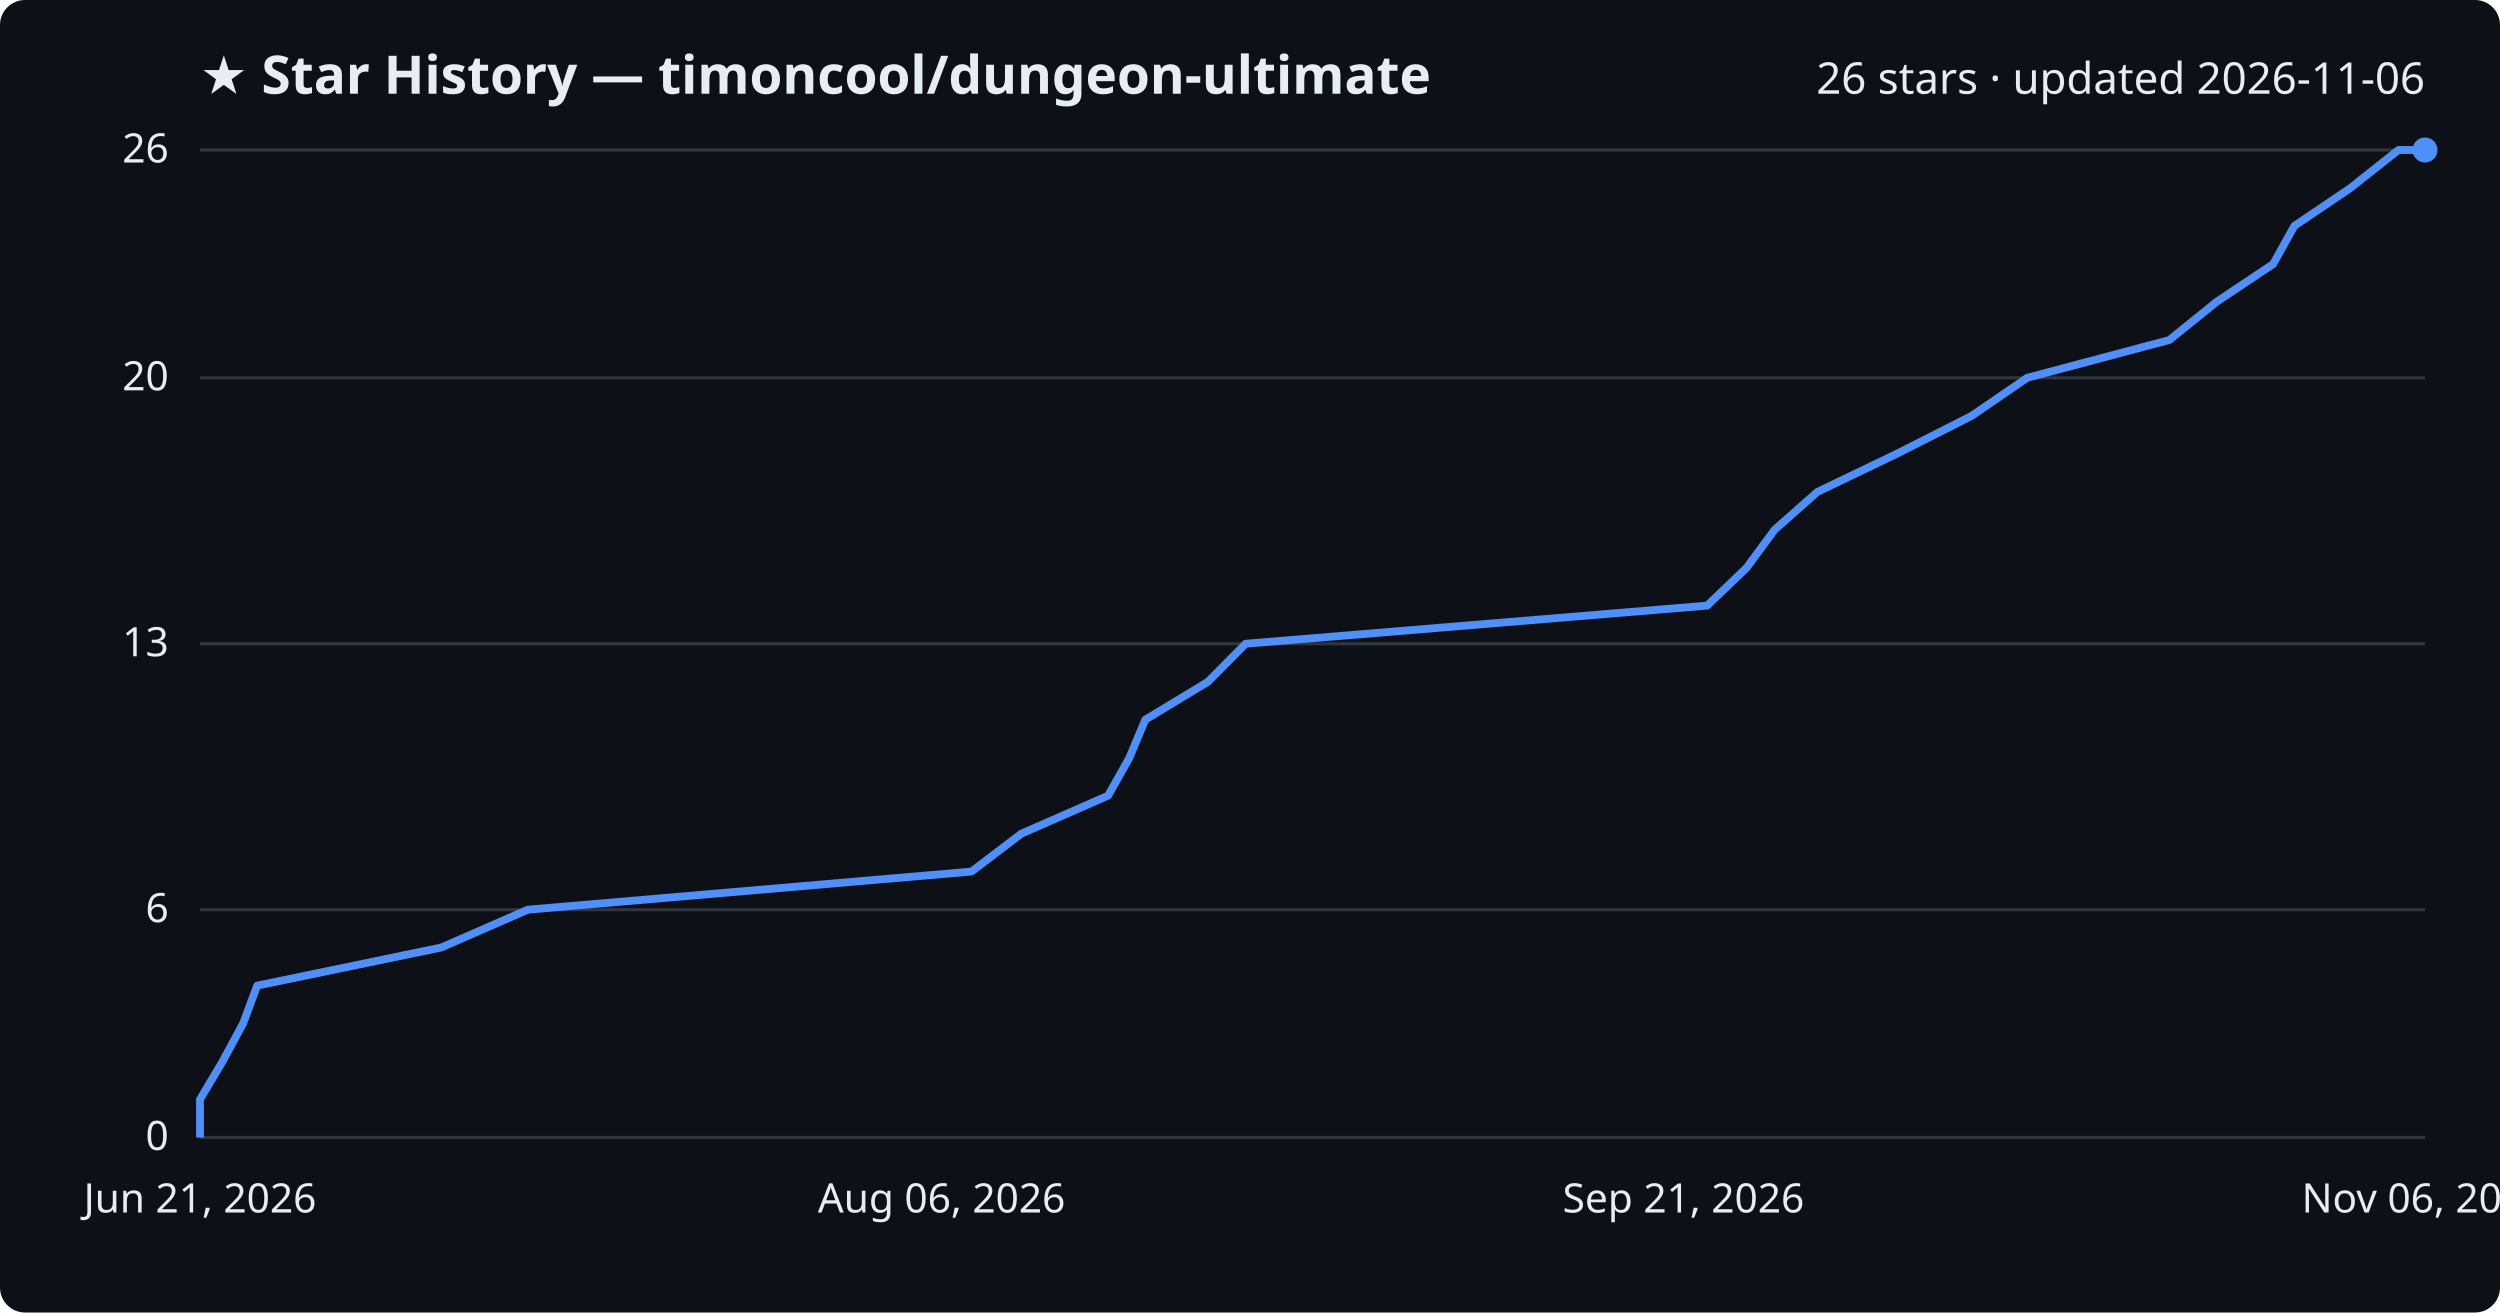
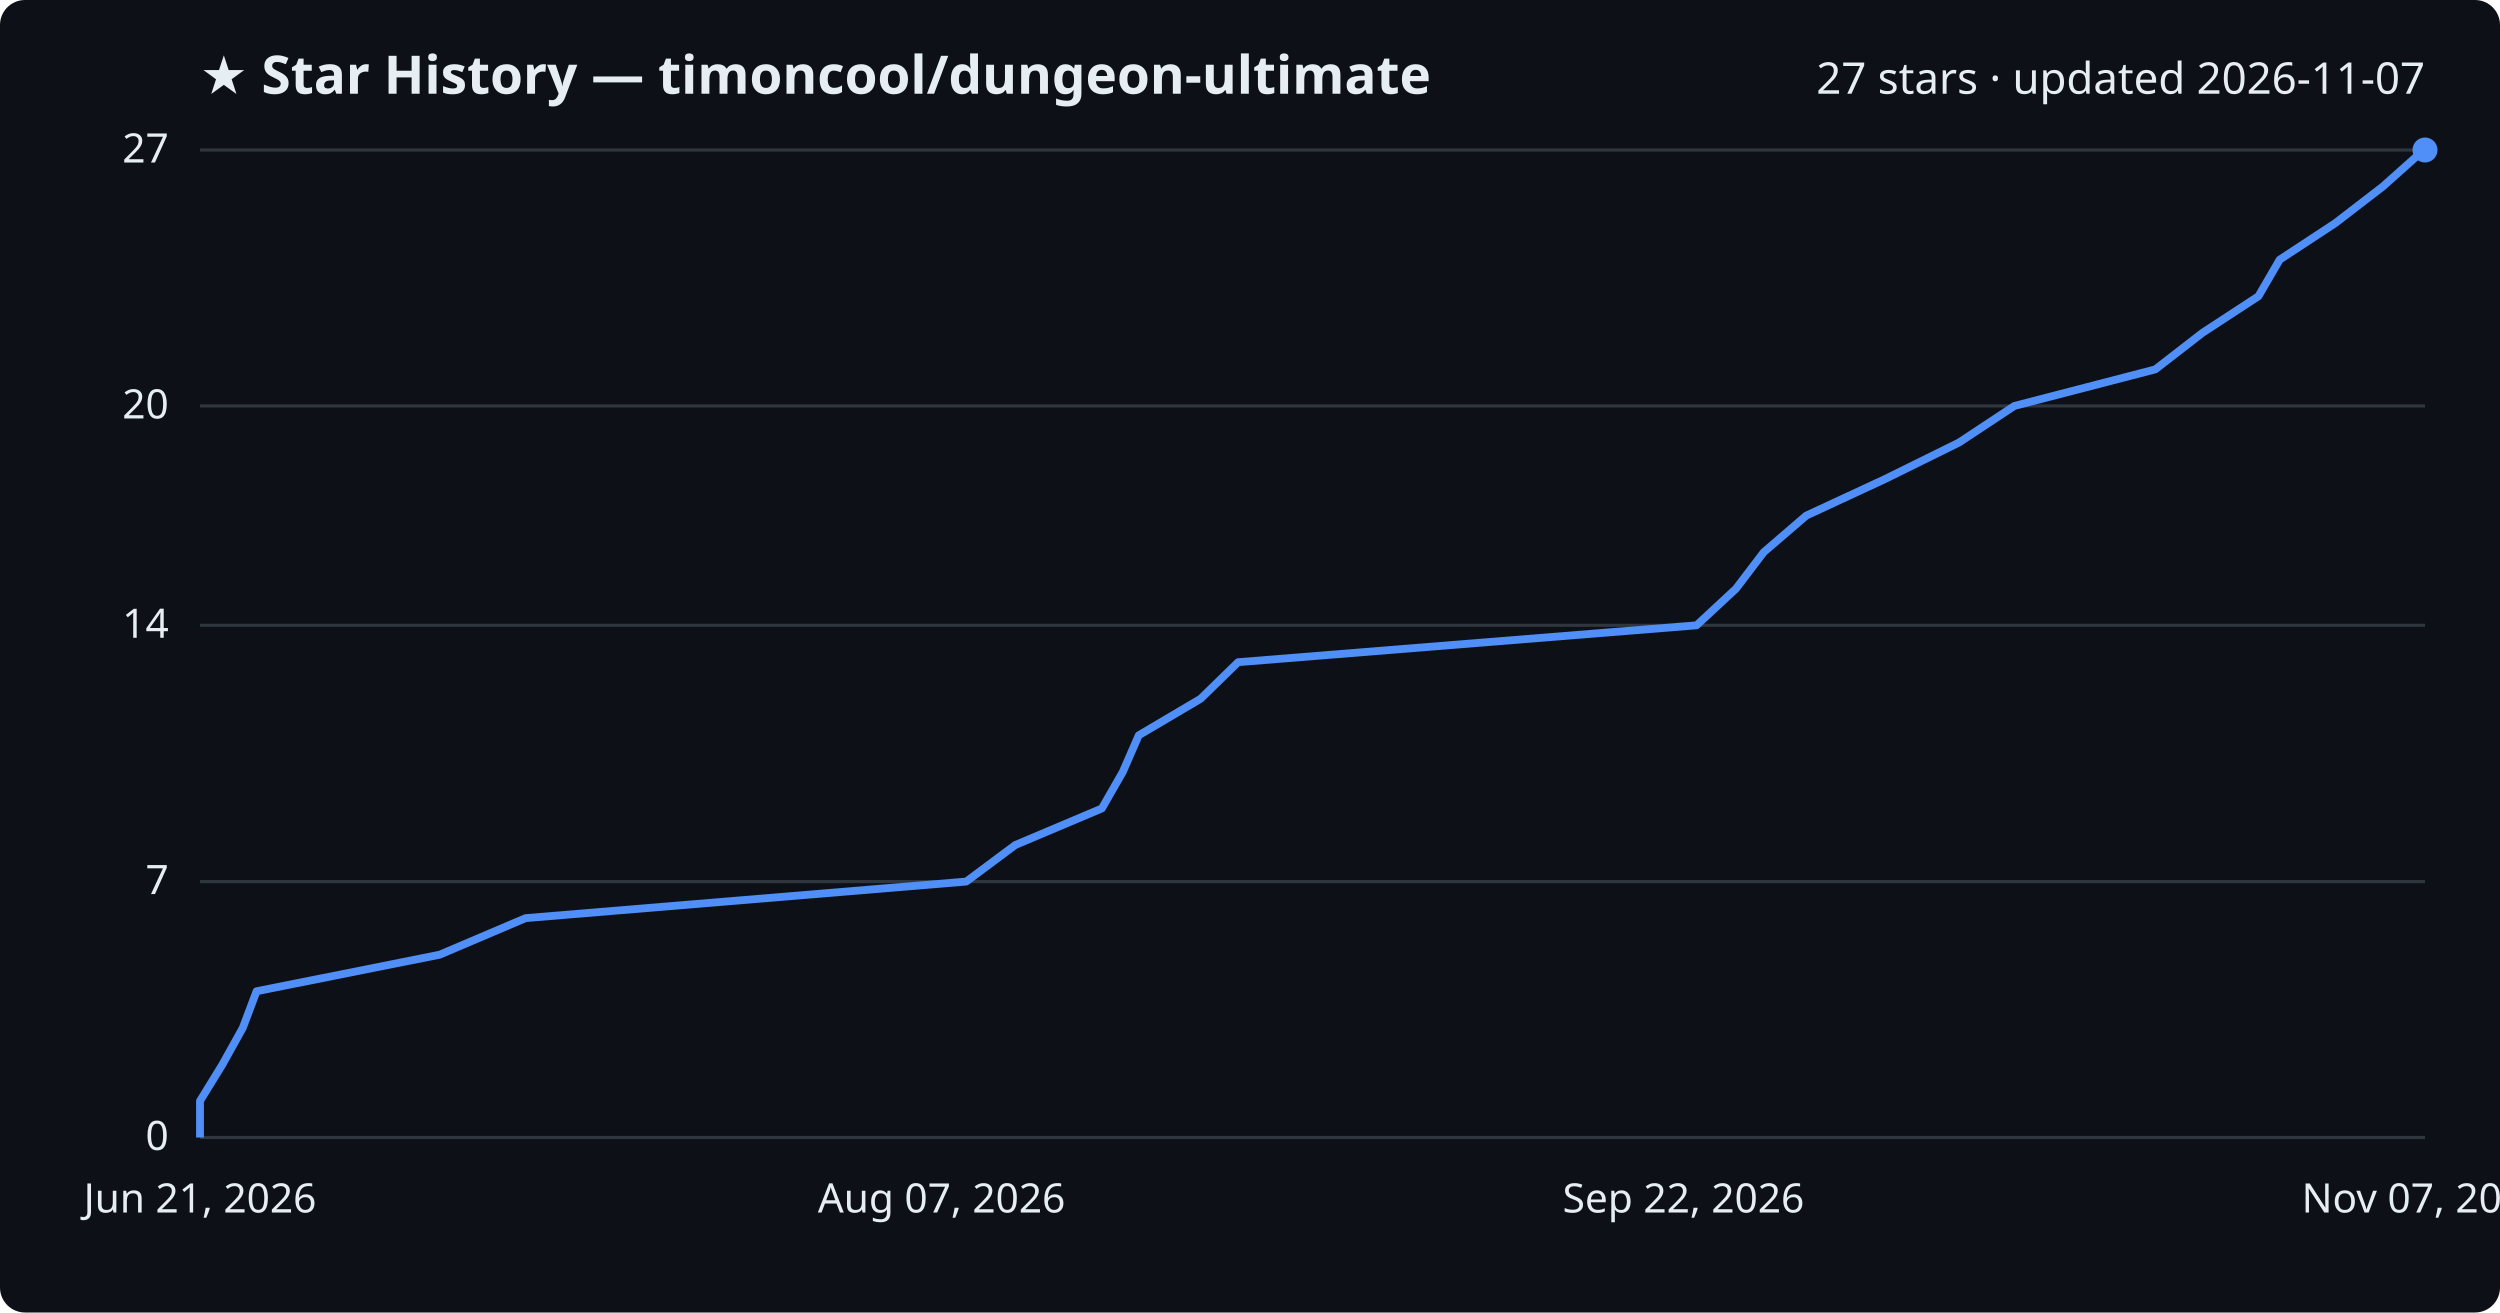
<svg xmlns="http://www.w3.org/2000/svg" viewBox="0 0 800 420" font-family="Segoe UI, sans-serif">
  <rect width="800" height="420" fill="#0d1117" rx="8" />
  <text x="64" y="30" fill="#e6edf3" font-size="17" font-weight="700">★ Star History — timoncool/dungeon-ultimate</text>
-   <text x="776" y="30" fill="#e6edf3" font-size="14" text-anchor="end">26 stars · updated 2026-11-06</text>
+   <text x="776" y="30" fill="#e6edf3" font-size="14" text-anchor="end">27 stars · updated 2026-11-07</text>
  <line x1="64" y1="364.0" x2="776" y2="364.0" stroke="#30363d" stroke-width="1" />
  <text x="54" y="368.0" fill="#e6edf3" font-size="13" text-anchor="end">0</text>
-   <line x1="64" y1="291.1" x2="776" y2="291.1" stroke="#30363d" stroke-width="1" />
-   <text x="54" y="295.1" fill="#e6edf3" font-size="13" text-anchor="end">6</text>
-   <line x1="64" y1="206.0" x2="776" y2="206.0" stroke="#30363d" stroke-width="1" />
-   <text x="54" y="210.0" fill="#e6edf3" font-size="13" text-anchor="end">13</text>
-   <line x1="64" y1="120.9" x2="776" y2="120.9" stroke="#30363d" stroke-width="1" />
-   <text x="54" y="124.9" fill="#e6edf3" font-size="13" text-anchor="end">20</text>
+   <line x1="64" y1="282.1" x2="776" y2="282.1" stroke="#30363d" stroke-width="1" />
+   <text x="54" y="286.1" fill="#e6edf3" font-size="13" text-anchor="end">7</text>
+   <line x1="64" y1="200.1" x2="776" y2="200.1" stroke="#30363d" stroke-width="1" />
+   <text x="54" y="204.1" fill="#e6edf3" font-size="13" text-anchor="end">14</text>
+   <line x1="64" y1="129.9" x2="776" y2="129.9" stroke="#30363d" stroke-width="1" />
+   <text x="54" y="133.9" fill="#e6edf3" font-size="13" text-anchor="end">20</text>
  <line x1="64" y1="48.0" x2="776" y2="48.0" stroke="#30363d" stroke-width="1" />
-   <text x="54" y="52.0" fill="#e6edf3" font-size="13" text-anchor="end">26</text>
-   <path d="M64.0,364.0 L64.0,351.8 L71.2,339.7 L77.8,327.5 L82.3,315.4 L141.2,303.2 L168.9,291.1 L310.9,278.9 L326.8,266.8 L354.6,254.6 L361.4,242.5 L366.5,230.3 L386.5,218.2 L398.6,206.0 L546.3,193.8 L558.9,181.7 L567.9,169.5 L581.6,157.4 L607.0,145.2 L630.9,133.1 L648.7,120.9 L694.2,108.8 L709.3,96.6 L727.4,84.5 L734.2,72.3 L752.1,60.2 L767.5,48.0 L776.0,48.0" fill="none" stroke="#4f8ff7" stroke-width="2.5" stroke-linejoin="round" />
+   <text x="54" y="52.0" fill="#e6edf3" font-size="13" text-anchor="end">27</text>
+   <path d="M64.0,364.0 L64.0,352.3 L71.2,340.6 L77.7,328.9 L82.1,317.2 L140.7,305.5 L168.2,293.8 L309.2,282.1 L324.9,270.4 L352.6,258.7 L359.3,247.0 L364.4,235.3 L384.2,223.6 L396.2,211.9 L542.9,200.1 L555.5,188.4 L564.4,176.7 L578.0,165.0 L603.2,153.3 L626.9,141.6 L644.6,129.9 L689.7,118.2 L704.8,106.5 L722.7,94.8 L729.5,83.1 L747.3,71.4 L762.5,59.7 L775.6,48.0 L776.0,48.0" fill="none" stroke="#4f8ff7" stroke-width="2.5" stroke-linejoin="round" />
  <circle cx="776.0" cy="48.0" r="4" fill="#4f8ff7" />
  <text x="64.0" y="388" fill="#e6edf3" font-size="13" text-anchor="middle">Jun 21, 2026</text>
-   <text x="301.3" y="388" fill="#e6edf3" font-size="13" text-anchor="middle">Aug 06, 2026</text>
-   <text x="538.7" y="388" fill="#e6edf3" font-size="13" text-anchor="middle">Sep 21, 2026</text>
-   <text x="776.0" y="388" fill="#e6edf3" font-size="13" text-anchor="middle">Nov 06, 2026</text>
+   <text x="301.3" y="388" fill="#e6edf3" font-size="13" text-anchor="middle">Aug 07, 2026</text>
+   <text x="538.7" y="388" fill="#e6edf3" font-size="13" text-anchor="middle">Sep 22, 2026</text>
+   <text x="776.0" y="388" fill="#e6edf3" font-size="13" text-anchor="middle">Nov 07, 2026</text>
</svg>
